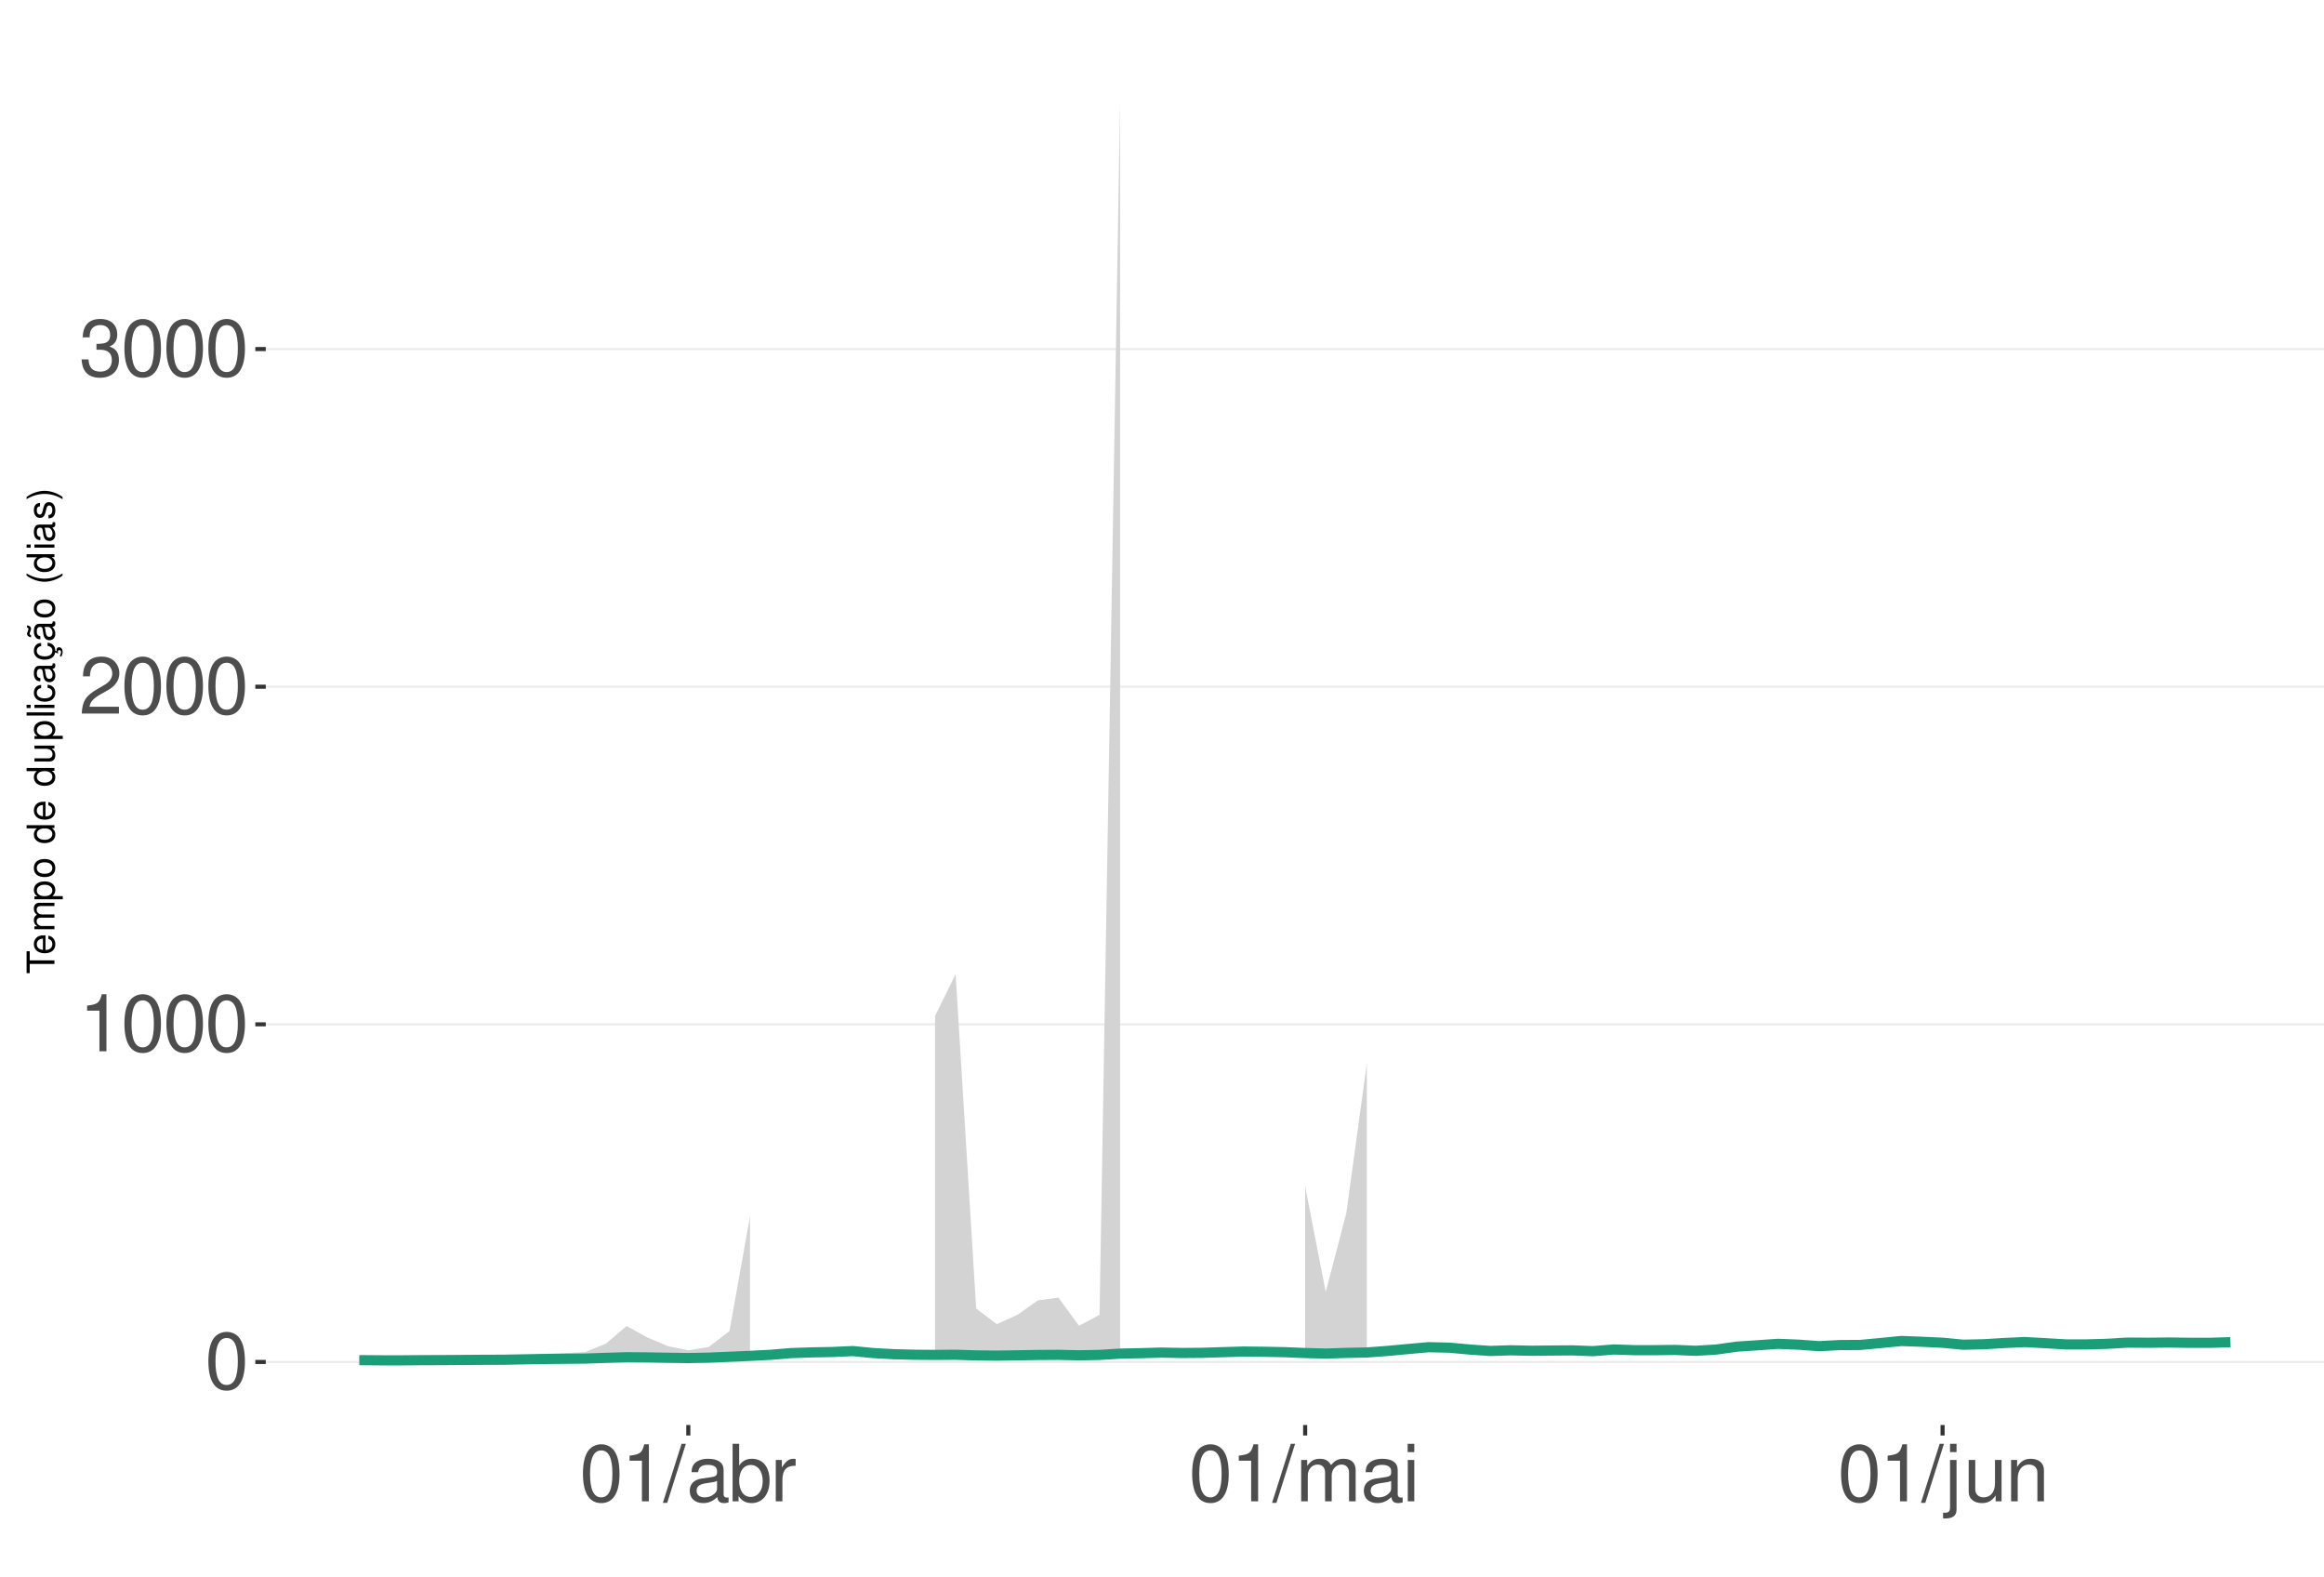
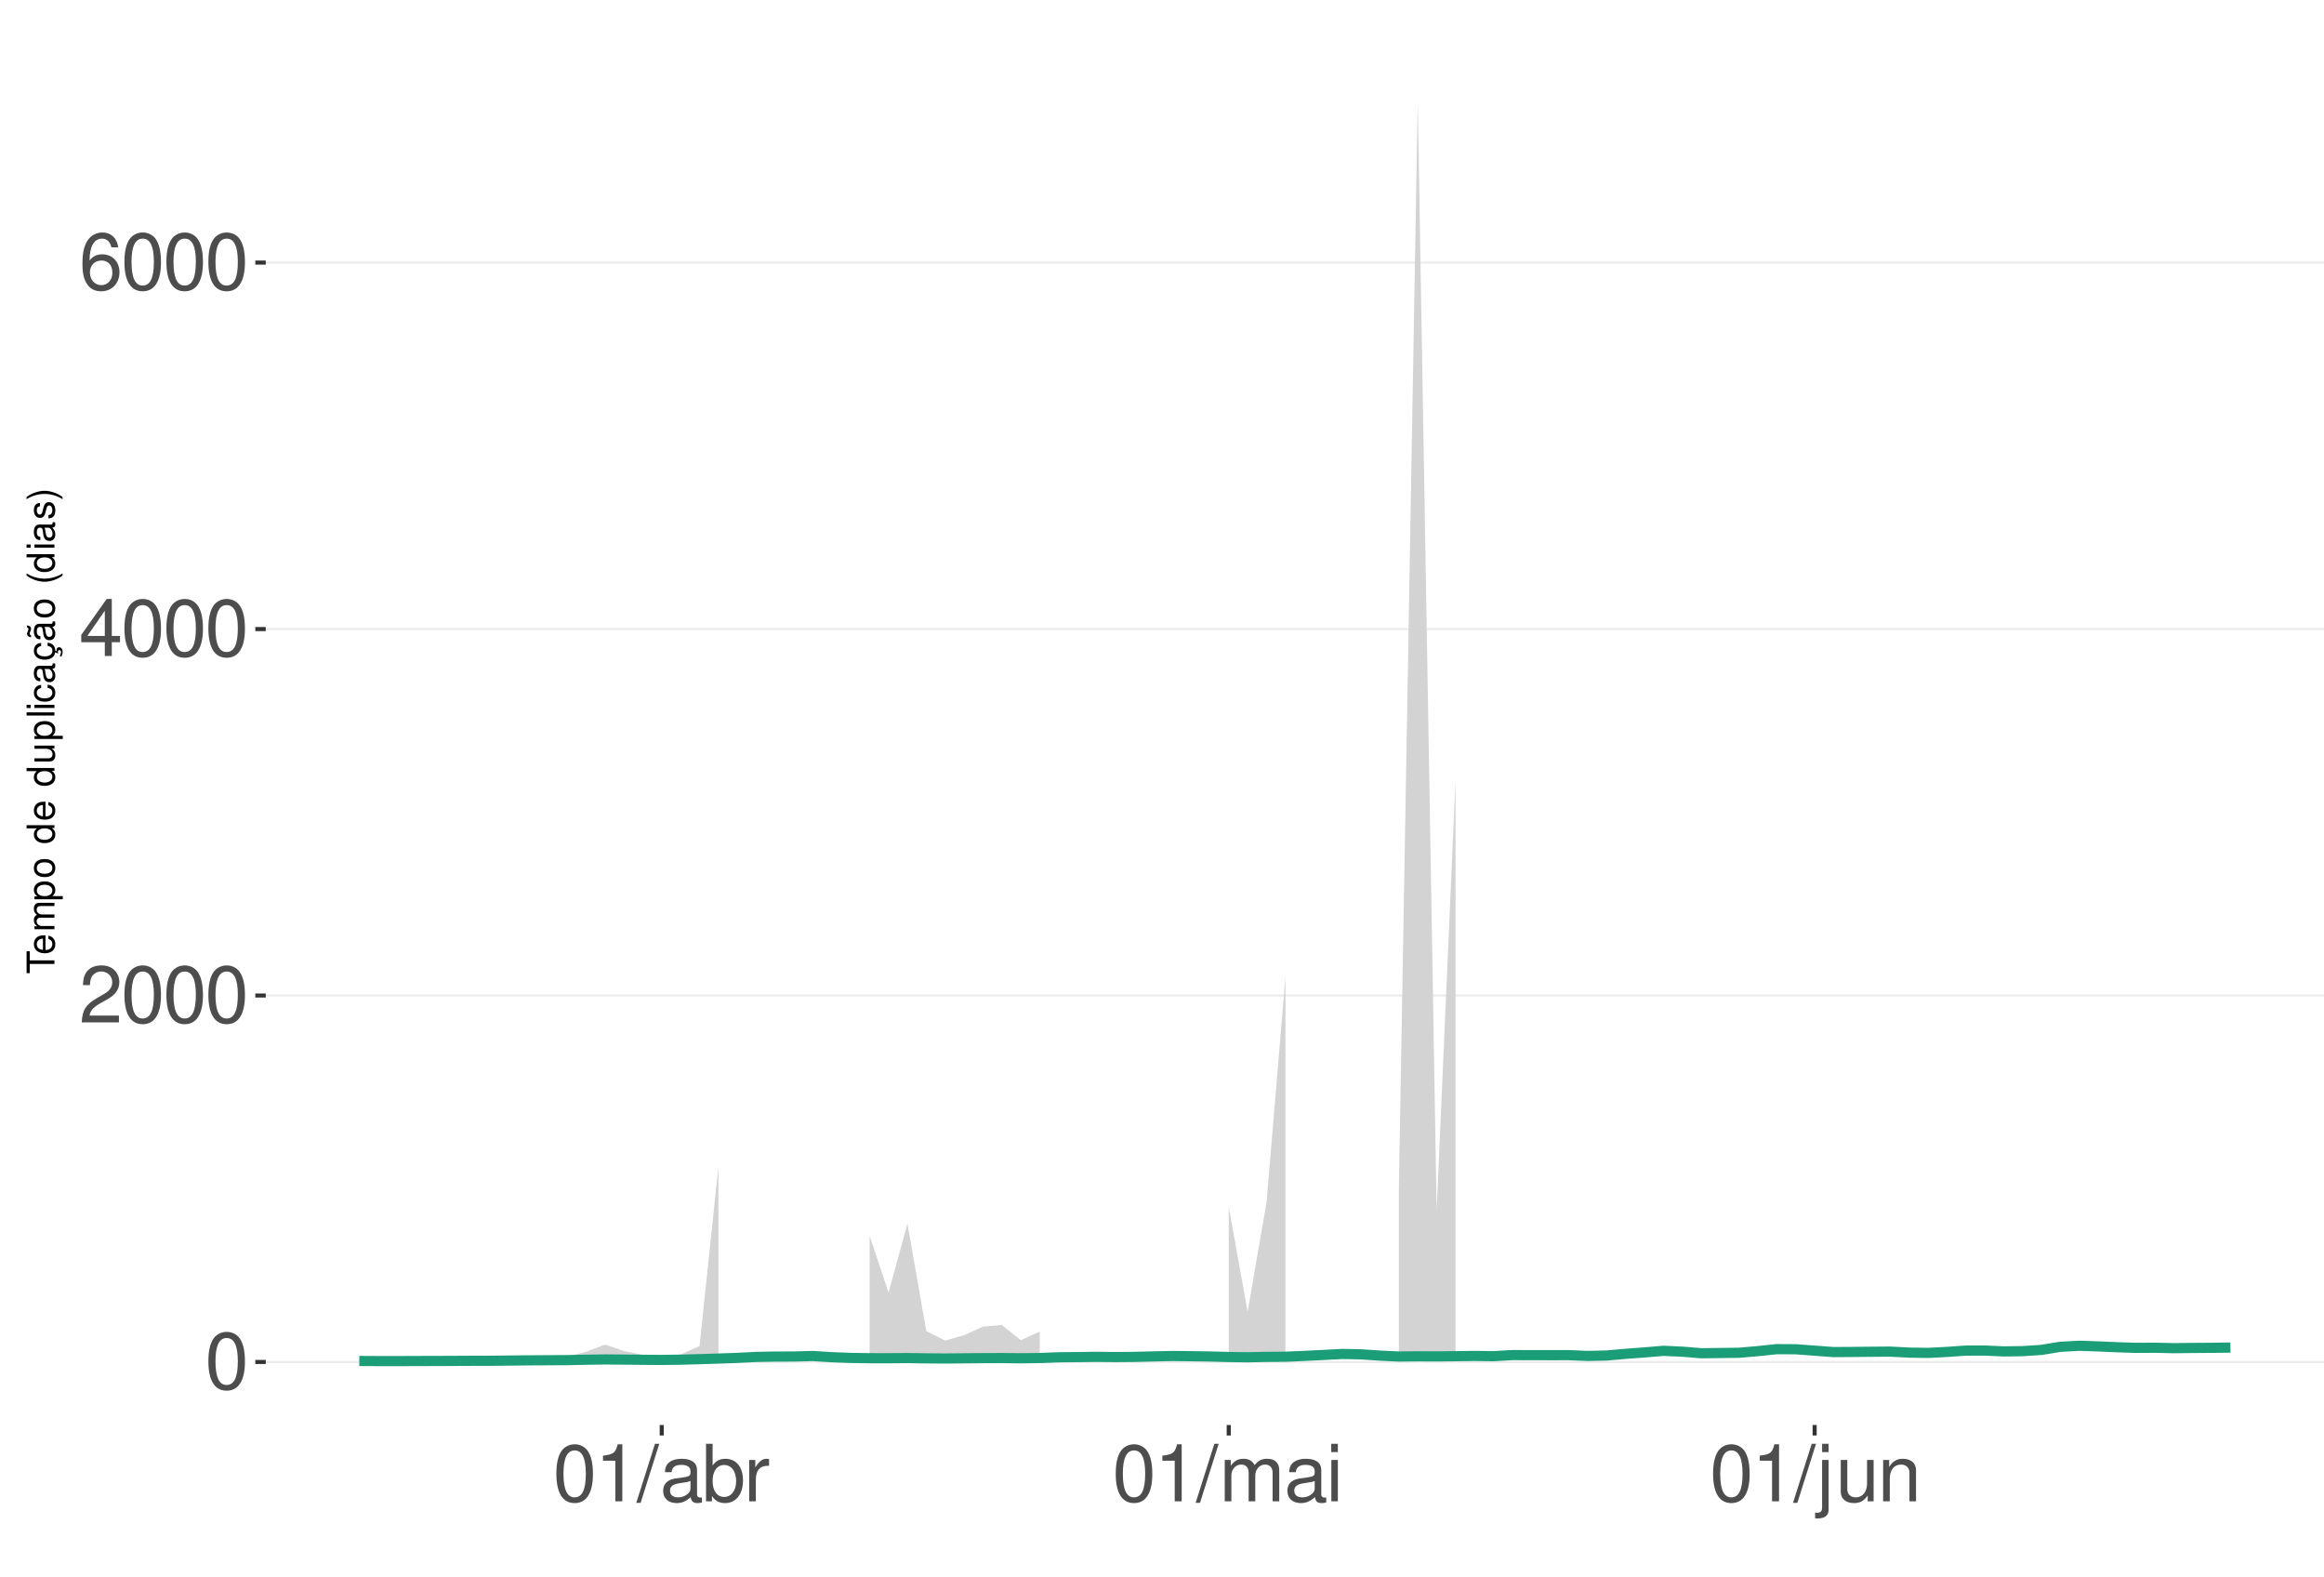
<svg xmlns="http://www.w3.org/2000/svg" xmlns:xlink="http://www.w3.org/1999/xlink" width="609pt" height="413pt" viewBox="0 0 609 413" version="1.1">
  <defs>
    <g>
      <symbol overflow="visible" id="glyph0-0">
        <path style="stroke:none;" d="" />
      </symbol>
      <symbol overflow="visible" id="glyph0-1">
        <path style="stroke:none;" d="M 5.688 -14.938 C 4.312 -14.938 3.078 -14.312 2.312 -13.297 C 1.359 -11.984 0.891 -10 0.891 -7.234 C 0.891 -2.188 2.547 0.469 5.688 0.469 C 8.781 0.469 10.469 -2.188 10.469 -7.109 C 10.469 -10 10.016 -11.938 9.047 -13.297 C 8.281 -14.328 7.062 -14.938 5.688 -14.938 Z M 5.688 -13.328 C 7.641 -13.328 8.609 -11.312 8.609 -7.266 C 8.609 -3.016 7.656 -1.031 5.641 -1.031 C 3.719 -1.031 2.75 -3.094 2.75 -7.203 C 2.75 -11.312 3.719 -13.328 5.688 -13.328 Z M 5.688 -13.328 " />
      </symbol>
      <symbol overflow="visible" id="glyph0-2">
+         <path style="stroke:none;" d="M 10.453 -1.797 L 2.75 -1.797 C 2.938 -3.031 3.594 -3.828 5.391 -4.922 L 7.453 -6.078 C 9.5 -7.203 10.562 -8.734 10.562 -10.578 C 10.562 -11.812 10.062 -12.969 9.188 -13.781 C 8.328 -14.562 7.25 -14.938 5.859 -14.938 C 4 -14.938 2.625 -14.281 1.812 -13 C 1.297 -12.203 1.078 -11.281 1.031 -9.766 L 2.844 -9.766 C 2.906 -10.781 3.031 -11.375 3.281 -11.875 C 3.766 -12.781 4.703 -13.344 5.797 -13.344 C 7.453 -13.344 8.703 -12.141 8.703 -10.531 C 8.703 -9.344 8.016 -8.297 6.719 -7.562 L 4.812 -6.438 C 1.75 -4.688 0.875 -3.281 0.703 -0.016 L 10.453 -0.016 Z M 10.453 -1.797 " />
+       </symbol>
+       <symbol overflow="visible" id="glyph0-3">
+         <path style="stroke:none;" d="M 6.75 -3.609 L 6.75 0 L 8.578 0 L 8.578 -3.609 L 10.734 -3.609 L 10.734 -5.25 L 8.578 -5.25 L 8.578 -14.938 L 7.234 -14.938 L 0.578 -5.531 L 0.578 -3.609 Z M 6.75 -5.25 L 2.172 -5.25 L 6.75 -11.844 Z M 6.75 -5.25 " />
+       </symbol>
+       <symbol overflow="visible" id="glyph0-4">
+         <path style="stroke:none;" d="M 10.281 -11.047 C 9.938 -13.484 8.359 -14.938 6.141 -14.938 C 4.531 -14.938 3.078 -14.156 2.203 -12.812 C 1.281 -11.344 0.891 -9.516 0.891 -6.812 C 0.891 -4.297 1.234 -2.703 2.125 -1.391 C 2.906 -0.172 4.188 0.469 5.797 0.469 C 8.594 0.469 10.594 -1.609 10.594 -4.531 C 10.594 -7.266 8.734 -9.219 6.109 -9.219 C 4.672 -9.219 3.531 -8.672 2.75 -7.578 C 2.766 -11.281 3.922 -13.328 6.016 -13.328 C 7.297 -13.328 8.188 -12.5 8.469 -11.047 Z M 5.891 -7.594 C 7.641 -7.594 8.734 -6.359 8.734 -4.375 C 8.734 -2.5 7.5 -1.141 5.828 -1.141 C 4.125 -1.141 2.844 -2.562 2.844 -4.469 C 2.844 -6.328 4.094 -7.594 5.891 -7.594 Z M 5.891 -7.594 " />
+       </symbol>
+       <symbol overflow="visible" id="glyph0-5">
        <path style="stroke:none;" d="M 5.344 -10.641 L 5.344 0 L 7.172 0 L 7.172 -14.938 L 5.969 -14.938 C 5.328 -12.641 4.922 -12.328 2.109 -11.953 L 2.109 -10.641 Z M 5.344 -10.641 " />
      </symbol>
-       <symbol overflow="visible" id="glyph0-3">
-         <path style="stroke:none;" d="M 10.453 -1.797 L 2.75 -1.797 C 2.938 -3.031 3.594 -3.828 5.391 -4.922 L 7.453 -6.078 C 9.5 -7.203 10.562 -8.734 10.562 -10.578 C 10.562 -11.812 10.062 -12.969 9.188 -13.781 C 8.328 -14.562 7.25 -14.938 5.859 -14.938 C 4 -14.938 2.625 -14.281 1.812 -13 C 1.297 -12.203 1.078 -11.281 1.031 -9.766 L 2.844 -9.766 C 2.906 -10.781 3.031 -11.375 3.281 -11.875 C 3.766 -12.781 4.703 -13.344 5.797 -13.344 C 7.453 -13.344 8.703 -12.141 8.703 -10.531 C 8.703 -9.344 8.016 -8.297 6.719 -7.562 L 4.812 -6.438 C 1.75 -4.688 0.875 -3.281 0.703 -0.016 L 10.453 -0.016 Z M 10.453 -1.797 " />
-       </symbol>
-       <symbol overflow="visible" id="glyph0-4">
-         <path style="stroke:none;" d="M 4.562 -6.875 L 5.562 -6.875 C 7.547 -6.875 8.594 -5.953 8.594 -4.156 C 8.594 -2.266 7.453 -1.141 5.578 -1.141 C 3.578 -1.141 2.609 -2.141 2.484 -4.344 L 0.656 -4.344 C 0.75 -3.141 0.953 -2.359 1.297 -1.688 C 2.062 -0.25 3.484 0.469 5.5 0.469 C 8.516 0.469 10.453 -1.344 10.453 -4.172 C 10.453 -6.078 9.734 -7.109 7.969 -7.719 C 9.344 -8.281 10.016 -9.312 10.016 -10.828 C 10.016 -13.391 8.344 -14.938 5.562 -14.938 C 2.609 -14.938 1.031 -13.281 0.969 -10.125 L 2.781 -10.125 C 2.812 -11.031 2.891 -11.547 3.125 -12 C 3.531 -12.844 4.438 -13.344 5.578 -13.344 C 7.188 -13.344 8.156 -12.375 8.156 -10.766 C 8.156 -9.703 7.781 -9.062 6.984 -8.719 C 6.484 -8.516 5.828 -8.422 4.562 -8.406 Z M 4.562 -6.875 " />
-       </symbol>
-       <symbol overflow="visible" id="glyph0-5">
+       <symbol overflow="visible" id="glyph0-6">
        <path style="stroke:none;" d="M 4.734 -15.062 L -0.172 0.406 L 0.969 0.406 L 5.859 -15.062 Z M 4.734 -15.062 " />
      </symbol>
-       <symbol overflow="visible" id="glyph0-6">
+       <symbol overflow="visible" id="glyph0-7">
        <path style="stroke:none;" d="M 11.047 -1.016 C 10.859 -0.969 10.781 -0.969 10.672 -0.969 C 10.078 -0.969 9.75 -1.281 9.75 -1.812 L 9.75 -8.188 C 9.75 -10.094 8.344 -11.141 5.688 -11.141 C 4.094 -11.141 2.828 -10.672 2.094 -9.875 C 1.594 -9.312 1.391 -8.703 1.344 -7.625 L 3.078 -7.625 C 3.219 -8.938 4 -9.547 5.625 -9.547 C 7.188 -9.547 8.031 -8.969 8.031 -7.938 L 8.031 -7.484 C 8.016 -6.734 7.641 -6.469 6.234 -6.281 C 3.797 -5.969 3.422 -5.891 2.766 -5.625 C 1.516 -5.078 0.875 -4.125 0.875 -2.734 C 0.875 -0.766 2.234 0.469 4.422 0.469 C 5.781 0.469 6.875 0 8.094 -1.109 C 8.219 0 8.766 0.469 9.875 0.469 C 10.25 0.469 10.469 0.438 11.047 0.297 Z M 8.031 -3.406 C 8.031 -2.828 7.875 -2.484 7.359 -2 C 6.656 -1.359 5.797 -1.031 4.797 -1.031 C 3.453 -1.031 2.672 -1.672 2.672 -2.766 C 2.672 -3.906 3.406 -4.484 5.266 -4.75 C 7.109 -5 7.453 -5.078 8.031 -5.344 Z M 8.031 -3.406 " />
      </symbol>
-       <symbol overflow="visible" id="glyph0-7">
+       <symbol overflow="visible" id="glyph0-8">
        <path style="stroke:none;" d="M 1.109 -15.062 L 1.109 0 L 2.672 0 L 2.672 -1.391 C 3.484 -0.125 4.578 0.469 6.094 0.469 C 8.938 0.469 10.797 -1.859 10.797 -5.453 C 10.797 -8.969 9.047 -11.141 6.172 -11.141 C 4.688 -11.141 3.641 -10.578 2.828 -9.359 L 2.828 -15.062 Z M 5.844 -9.516 C 7.766 -9.516 9 -7.844 9 -5.266 C 9 -2.812 7.719 -1.141 5.844 -1.141 C 4 -1.141 2.828 -2.781 2.828 -5.328 C 2.828 -7.875 4 -9.516 5.844 -9.516 Z M 5.844 -9.516 " />
      </symbol>
-       <symbol overflow="visible" id="glyph0-8">
+       <symbol overflow="visible" id="glyph0-9">
        <path style="stroke:none;" d="M 1.422 -10.828 L 1.422 0 L 3.156 0 L 3.156 -5.625 C 3.188 -8.219 4.25 -9.375 6.625 -9.312 L 6.625 -11.078 C 6.344 -11.109 6.172 -11.141 5.969 -11.141 C 4.859 -11.141 4 -10.469 3.016 -8.859 L 3.016 -10.828 Z M 1.422 -10.828 " />
      </symbol>
-       <symbol overflow="visible" id="glyph0-9">
+       <symbol overflow="visible" id="glyph0-10">
        <path style="stroke:none;" d="M 1.453 -10.828 L 1.453 0 L 3.188 0 L 3.188 -6.797 C 3.188 -8.359 4.312 -9.625 5.719 -9.625 C 7 -9.625 7.719 -8.844 7.719 -7.453 L 7.719 0 L 9.453 0 L 9.453 -6.797 C 9.453 -8.359 10.594 -9.625 12 -9.625 C 13.266 -9.625 14 -8.812 14 -7.453 L 14 0 L 15.734 0 L 15.734 -8.125 C 15.734 -10.062 14.625 -11.141 12.594 -11.141 C 11.156 -11.141 10.281 -10.703 9.281 -9.484 C 8.641 -10.641 7.766 -11.141 6.359 -11.141 C 4.922 -11.141 3.953 -10.594 3.031 -9.297 L 3.031 -10.828 Z M 1.453 -10.828 " />
      </symbol>
-       <symbol overflow="visible" id="glyph0-10">
+       <symbol overflow="visible" id="glyph0-11">
        <path style="stroke:none;" d="M 3.094 -10.828 L 1.391 -10.828 L 1.391 0 L 3.094 0 Z M 3.094 -15.062 L 1.359 -15.062 L 1.359 -12.891 L 3.094 -12.891 Z M 3.094 -15.062 " />
      </symbol>
-       <symbol overflow="visible" id="glyph0-11">
+       <symbol overflow="visible" id="glyph0-12">
        <path style="stroke:none;" d="M 1.453 -10.828 L 1.453 1.562 C 1.453 2.641 1.109 3 0.047 3 C -0.078 3 -0.141 3 -0.375 2.969 L -0.375 4.438 C -0.172 4.484 -0.062 4.5 0.203 4.5 C 2.141 4.5 3.156 3.734 3.156 2.25 L 3.156 -10.828 Z M 3.156 -15.062 L 1.453 -15.062 L 1.453 -12.891 L 3.156 -12.891 Z M 3.156 -15.062 " />
      </symbol>
-       <symbol overflow="visible" id="glyph0-12">
+       <symbol overflow="visible" id="glyph0-13">
        <path style="stroke:none;" d="M 9.953 0 L 9.953 -10.828 L 8.234 -10.828 L 8.234 -4.688 C 8.234 -2.484 7.078 -1.031 5.281 -1.031 C 3.922 -1.031 3.062 -1.859 3.062 -3.156 L 3.062 -10.828 L 1.344 -10.828 L 1.344 -2.484 C 1.344 -0.688 2.688 0.469 4.797 0.469 C 6.375 0.469 7.391 -0.078 8.406 -1.516 L 8.406 0 Z M 9.953 0 " />
      </symbol>
-       <symbol overflow="visible" id="glyph0-13">
+       <symbol overflow="visible" id="glyph0-14">
        <path style="stroke:none;" d="M 1.453 -10.828 L 1.453 0 L 3.188 0 L 3.188 -5.969 C 3.188 -8.188 4.344 -9.625 6.109 -9.625 C 7.484 -9.625 8.344 -8.797 8.344 -7.5 L 8.344 0 L 10.062 0 L 10.062 -8.188 C 10.062 -9.984 8.719 -11.141 6.625 -11.141 C 5.016 -11.141 3.984 -10.516 3.031 -9 L 3.031 -10.828 Z M 1.453 -10.828 " />
      </symbol>
      <symbol overflow="visible" id="glyph1-0">
        <path style="stroke:none;" d="" />
      </symbol>
      <symbol overflow="visible" id="glyph1-1">
        <path style="stroke:none;" d="M -6.469 -3.547 L -6.469 -5.938 L -7.297 -5.938 L -7.297 -0.203 L -6.469 -0.203 L -6.469 -2.609 L 0 -2.609 L 0 -3.547 Z M -6.469 -3.547 " />
      </symbol>
      <symbol overflow="visible" id="glyph1-2">
        <path style="stroke:none;" d="M -2.344 -5.125 C -3.141 -5.125 -3.625 -5.062 -4.016 -4.922 C -4.875 -4.578 -5.391 -3.781 -5.391 -2.797 C -5.391 -1.344 -4.281 -0.406 -2.547 -0.406 C -0.812 -0.406 0.234 -1.297 0.234 -2.781 C 0.234 -3.984 -0.453 -4.812 -1.594 -5.016 L -1.594 -4.188 C -0.906 -3.953 -0.547 -3.484 -0.547 -2.812 C -0.547 -2.281 -0.781 -1.828 -1.219 -1.547 C -1.516 -1.344 -1.812 -1.281 -2.344 -1.266 Z M -3.016 -1.297 C -3.984 -1.359 -4.625 -1.953 -4.625 -2.797 C -4.625 -3.641 -3.953 -4.234 -3.016 -4.234 Z M -3.016 -1.297 " />
      </symbol>
      <symbol overflow="visible" id="glyph1-3">
        <path style="stroke:none;" d="M -5.234 -0.703 L 0 -0.703 L 0 -1.547 L -3.297 -1.547 C -4.047 -1.547 -4.656 -2.094 -4.656 -2.766 C -4.656 -3.391 -4.281 -3.734 -3.609 -3.734 L 0 -3.734 L 0 -4.578 L -3.297 -4.578 C -4.047 -4.578 -4.656 -5.125 -4.656 -5.812 C -4.656 -6.422 -4.266 -6.781 -3.609 -6.781 L 0 -6.781 L 0 -7.625 L -3.938 -7.625 C -4.875 -7.625 -5.391 -7.078 -5.391 -6.094 C -5.391 -5.406 -5.188 -4.984 -4.594 -4.484 C -5.156 -4.188 -5.391 -3.766 -5.391 -3.078 C -5.391 -2.375 -5.125 -1.906 -4.5 -1.469 L -5.234 -1.469 Z M -5.234 -0.703 " />
      </symbol>
      <symbol overflow="visible" id="glyph1-4">
        <path style="stroke:none;" d="M 2.188 -0.547 L 2.188 -1.375 L -0.547 -1.375 C -0.016 -1.812 0.234 -2.312 0.234 -2.984 C 0.234 -4.344 -0.859 -5.234 -2.531 -5.234 C -4.297 -5.234 -5.391 -4.375 -5.391 -2.984 C -5.391 -2.266 -5.062 -1.703 -4.453 -1.312 L -5.234 -1.312 L -5.234 -0.547 Z M -4.609 -2.844 C -4.609 -3.766 -3.797 -4.359 -2.547 -4.359 C -1.359 -4.359 -0.547 -3.75 -0.547 -2.844 C -0.547 -1.953 -1.344 -1.375 -2.578 -1.375 C -3.812 -1.375 -4.609 -1.953 -4.609 -2.844 Z M -4.609 -2.844 " />
      </symbol>
      <symbol overflow="visible" id="glyph1-5">
        <path style="stroke:none;" d="M -5.391 -2.719 C -5.391 -1.234 -4.344 -0.359 -2.578 -0.359 C -0.812 -0.359 0.234 -1.234 0.234 -2.734 C 0.234 -4.203 -0.812 -5.094 -2.547 -5.094 C -4.359 -5.094 -5.391 -4.234 -5.391 -2.719 Z M -4.625 -2.734 C -4.625 -3.672 -3.844 -4.234 -2.547 -4.234 C -1.312 -4.234 -0.547 -3.656 -0.547 -2.734 C -0.547 -1.797 -1.312 -1.234 -2.578 -1.234 C -3.844 -1.234 -4.625 -1.797 -4.625 -2.734 Z M -4.625 -2.734 " />
      </symbol>
      <symbol overflow="visible" id="glyph1-6">
        <path style="stroke:none;" d="" />
      </symbol>
      <symbol overflow="visible" id="glyph1-7">
        <path style="stroke:none;" d="M -7.297 -4.953 L -7.297 -4.125 L -4.578 -4.125 C -5.109 -3.766 -5.391 -3.203 -5.391 -2.516 C -5.391 -1.156 -4.297 -0.266 -2.625 -0.266 C -0.859 -0.266 0.234 -1.125 0.234 -2.547 C 0.234 -3.266 -0.047 -3.766 -0.688 -4.203 L 0 -4.203 L 0 -4.953 Z M -4.609 -2.656 C -4.609 -3.547 -3.812 -4.125 -2.562 -4.125 C -1.344 -4.125 -0.547 -3.547 -0.547 -2.656 C -0.547 -1.734 -1.359 -1.125 -2.578 -1.125 C -3.797 -1.125 -4.609 -1.734 -4.609 -2.656 Z M -4.609 -2.656 " />
      </symbol>
      <symbol overflow="visible" id="glyph1-8">
        <path style="stroke:none;" d="M 0 -4.812 L -5.234 -4.812 L -5.234 -3.984 L -2.266 -3.984 C -1.203 -3.984 -0.5 -3.438 -0.5 -2.562 C -0.5 -1.906 -0.906 -1.484 -1.531 -1.484 L -5.234 -1.484 L -5.234 -0.656 L -1.203 -0.656 C -0.328 -0.656 0.234 -1.297 0.234 -2.312 C 0.234 -3.094 -0.047 -3.578 -0.734 -4.062 L 0 -4.062 Z M 0 -4.812 " />
      </symbol>
      <symbol overflow="visible" id="glyph1-9">
        <path style="stroke:none;" d="M -7.297 -1.516 L -7.297 -0.688 L 0 -0.688 L 0 -1.516 Z M -7.297 -1.516 " />
      </symbol>
      <symbol overflow="visible" id="glyph1-10">
        <path style="stroke:none;" d="M -5.234 -1.5 L -5.234 -0.672 L 0 -0.672 L 0 -1.5 Z M -7.297 -1.5 L -7.297 -0.656 L -6.234 -0.656 L -6.234 -1.5 Z M -7.297 -1.5 " />
      </symbol>
      <symbol overflow="visible" id="glyph1-11">
        <path style="stroke:none;" d="M -3.484 -4.703 C -3.984 -4.672 -4.312 -4.562 -4.609 -4.359 C -5.094 -4 -5.391 -3.375 -5.391 -2.641 C -5.391 -1.219 -4.266 -0.312 -2.531 -0.312 C -0.844 -0.312 0.234 -1.203 0.234 -2.625 C 0.234 -3.875 -0.516 -4.672 -1.797 -4.766 L -1.797 -3.938 C -0.953 -3.797 -0.547 -3.359 -0.547 -2.656 C -0.547 -1.734 -1.297 -1.188 -2.531 -1.188 C -3.844 -1.188 -4.625 -1.719 -4.625 -2.625 C -4.625 -3.328 -4.203 -3.766 -3.484 -3.875 Z M -3.484 -4.703 " />
      </symbol>
      <symbol overflow="visible" id="glyph1-12">
        <path style="stroke:none;" d="M -0.484 -5.344 C -0.469 -5.266 -0.469 -5.219 -0.469 -5.172 C -0.469 -4.875 -0.625 -4.719 -0.875 -4.719 L -3.953 -4.719 C -4.891 -4.719 -5.391 -4.047 -5.391 -2.75 C -5.391 -1.984 -5.172 -1.375 -4.781 -1.016 C -4.516 -0.766 -4.203 -0.672 -3.688 -0.656 L -3.688 -1.484 C -4.328 -1.562 -4.625 -1.938 -4.625 -2.719 C -4.625 -3.484 -4.344 -3.891 -3.844 -3.891 L -3.625 -3.891 C -3.266 -3.875 -3.125 -3.703 -3.047 -3.016 C -2.891 -1.844 -2.844 -1.656 -2.719 -1.344 C -2.453 -0.734 -2 -0.422 -1.312 -0.422 C -0.375 -0.422 0.234 -1.078 0.234 -2.141 C 0.234 -2.797 0 -3.328 -0.547 -3.922 C 0 -3.984 0.234 -4.234 0.234 -4.781 C 0.234 -4.953 0.203 -5.062 0.141 -5.344 Z M -1.656 -3.891 C -1.375 -3.891 -1.203 -3.812 -0.969 -3.562 C -0.656 -3.219 -0.5 -2.812 -0.5 -2.312 C -0.5 -1.672 -0.812 -1.297 -1.344 -1.297 C -1.891 -1.297 -2.172 -1.656 -2.297 -2.547 C -2.422 -3.438 -2.453 -3.609 -2.594 -3.891 Z M -1.656 -3.891 " />
      </symbol>
      <symbol overflow="visible" id="glyph1-13">
        <path style="stroke:none;" d="M 0.234 -2.641 C 0.234 -3.875 -0.547 -4.703 -1.797 -4.766 L -1.797 -3.938 C -0.953 -3.797 -0.531 -3.359 -0.531 -2.656 C -0.531 -1.734 -1.281 -1.188 -2.516 -1.188 C -3.844 -1.188 -4.625 -1.719 -4.625 -2.625 C -4.625 -3.328 -4.203 -3.766 -3.484 -3.875 L -3.484 -4.703 C -3.984 -4.672 -4.312 -4.562 -4.609 -4.359 C -5.094 -4 -5.391 -3.375 -5.391 -2.641 C -5.391 -1.219 -4.266 -0.312 -2.531 -0.312 C -1.469 -0.312 -0.625 -0.672 -0.156 -1.312 C 0.047 -1.594 0.125 -1.812 0.203 -2.25 L 0.922 -1.938 L 0.984 -2.062 C 0.938 -2.188 0.906 -2.25 0.906 -2.375 C 0.906 -2.656 1.047 -2.828 1.281 -2.828 C 1.547 -2.828 1.734 -2.594 1.734 -2.297 C 1.734 -2.031 1.672 -1.844 1.438 -1.406 L 1.406 -1.312 L 1.812 -1.094 C 2.078 -1.75 2.141 -1.953 2.141 -2.344 C 2.141 -3.109 1.781 -3.578 1.203 -3.578 C 0.781 -3.578 0.547 -3.297 0.547 -2.797 C 0.547 -2.703 0.547 -2.641 0.562 -2.516 Z M 0.234 -2.641 " />
      </symbol>
      <symbol overflow="visible" id="glyph1-14">
        <path style="stroke:none;" d="M -0.484 -5.344 C -0.469 -5.266 -0.469 -5.219 -0.469 -5.172 C -0.469 -4.875 -0.625 -4.719 -0.875 -4.719 L -3.953 -4.719 C -4.891 -4.719 -5.391 -4.047 -5.391 -2.75 C -5.391 -1.984 -5.172 -1.375 -4.781 -1.016 C -4.516 -0.766 -4.203 -0.672 -3.688 -0.656 L -3.688 -1.484 C -4.328 -1.562 -4.625 -1.938 -4.625 -2.719 C -4.625 -3.484 -4.344 -3.891 -3.844 -3.891 L -3.625 -3.891 C -3.266 -3.875 -3.125 -3.703 -3.047 -3.016 C -2.891 -1.844 -2.844 -1.656 -2.719 -1.344 C -2.453 -0.734 -2 -0.422 -1.312 -0.422 C -0.375 -0.422 0.234 -1.078 0.234 -2.141 C 0.234 -2.797 0 -3.328 -0.547 -3.922 C 0 -3.984 0.234 -4.234 0.234 -4.781 C 0.234 -4.953 0.203 -5.062 0.141 -5.344 Z M -1.656 -3.891 C -1.375 -3.891 -1.203 -3.812 -0.969 -3.562 C -0.656 -3.219 -0.5 -2.812 -0.5 -2.312 C -0.5 -1.672 -0.812 -1.297 -1.344 -1.297 C -1.891 -1.297 -2.172 -1.656 -2.297 -2.547 C -2.422 -3.438 -2.453 -3.609 -2.594 -3.891 Z M -7.172 -3.75 C -6.922 -3.672 -6.812 -3.547 -6.812 -3.375 C -6.812 -3.25 -6.875 -2.984 -6.984 -2.734 C -7.156 -2.312 -7.172 -2.25 -7.172 -2.047 C -7.172 -1.594 -6.797 -1.297 -6.141 -1.188 L -6.141 -1.766 C -6.375 -1.812 -6.5 -1.938 -6.5 -2.094 C -6.5 -2.203 -6.469 -2.344 -6.375 -2.578 C -6.156 -3.156 -6.125 -3.234 -6.125 -3.438 C -6.125 -3.922 -6.484 -4.219 -7.172 -4.312 Z M -7.172 -3.75 " />
      </symbol>
      <symbol overflow="visible" id="glyph1-15">
        <path style="stroke:none;" d="M -7.297 -2.359 C -5.984 -1.359 -4.156 -0.734 -2.594 -0.734 C -1.016 -0.734 0.812 -1.359 2.125 -2.359 L 2.125 -2.906 C 0.688 -2.031 -0.984 -1.547 -2.594 -1.547 C -4.188 -1.547 -5.875 -2.031 -7.297 -2.906 Z M -7.297 -2.359 " />
      </symbol>
      <symbol overflow="visible" id="glyph1-16">
        <path style="stroke:none;" d="M -3.781 -4.375 C -4.812 -4.375 -5.391 -3.688 -5.391 -2.484 C -5.391 -1.266 -4.766 -0.469 -3.797 -0.469 C -2.969 -0.469 -2.578 -0.891 -2.281 -2.125 L -2.094 -2.906 C -1.953 -3.484 -1.734 -3.719 -1.375 -3.719 C -0.875 -3.719 -0.547 -3.234 -0.547 -2.5 C -0.547 -2.047 -0.672 -1.672 -0.891 -1.453 C -1.047 -1.328 -1.188 -1.266 -1.562 -1.219 L -1.562 -0.344 C -0.344 -0.375 0.234 -1.062 0.234 -2.438 C 0.234 -3.75 -0.422 -4.594 -1.438 -4.594 C -2.203 -4.594 -2.641 -4.156 -2.891 -3.109 L -3.078 -2.312 C -3.234 -1.625 -3.453 -1.344 -3.828 -1.344 C -4.312 -1.344 -4.625 -1.766 -4.625 -2.453 C -4.625 -3.125 -4.328 -3.484 -3.781 -3.5 Z M -3.781 -4.375 " />
      </symbol>
      <symbol overflow="visible" id="glyph1-17">
        <path style="stroke:none;" d="M 2.125 -0.938 C 0.812 -1.938 -1.016 -2.562 -2.578 -2.562 C -4.156 -2.562 -5.984 -1.938 -7.297 -0.938 L -7.297 -0.375 C -5.859 -1.266 -4.188 -1.75 -2.578 -1.75 C -0.984 -1.75 0.703 -1.266 2.125 -0.375 Z M 2.125 -0.938 " />
      </symbol>
    </g>
    <clipPath id="clip1">
      <path d="M 69.645 9.961 L 609 9.961 L 609 373.328 L 69.645 373.328 Z M 69.645 9.961 " />
    </clipPath>
    <clipPath id="clip2">
      <path d="M 69.645 356 L 609 356 L 609 358 L 69.645 358 Z M 69.645 356 " />
    </clipPath>
    <clipPath id="clip3">
-       <path d="M 69.645 268 L 609 268 L 609 269 L 69.645 269 Z M 69.645 268 " />
+       <path d="M 69.645 260 L 609 260 L 609 262 L 69.645 262 Z M 69.645 260 " />
    </clipPath>
    <clipPath id="clip4">
-       <path d="M 69.645 179 L 609 179 L 609 181 L 69.645 181 Z M 69.645 179 " />
+       <path d="M 69.645 164 L 609 164 L 609 166 L 69.645 166 Z M 69.645 164 " />
    </clipPath>
    <clipPath id="clip5">
-       <path d="M 69.645 91 L 609 91 L 609 92 L 69.645 92 Z M 69.645 91 " />
+       <path d="M 69.645 68 L 609 68 L 609 70 L 69.645 70 Z M 69.645 68 " />
    </clipPath>
  </defs>
  <g id="surface203">
    <rect x="0" y="0" width="609" height="413" style="fill:rgb(100%,100%,100%);fill-opacity:1;stroke:none;" />
    <rect x="0" y="0" width="609" height="413" style="fill:rgb(100%,100%,100%);fill-opacity:1;stroke:none;" />
    <path style="fill:none;stroke-width:1.067;stroke-linecap:round;stroke-linejoin:round;stroke:rgb(100%,100%,100%);stroke-opacity:1;stroke-miterlimit:10;" d="M 0 413 L 609 413 L 609 0 L 0 0 Z M 0 413 " />
    <g clip-path="url(#clip1)" clip-rule="nonzero">
      <path style=" stroke:none;fill-rule:nonzero;fill:rgb(100%,100%,100%);fill-opacity:1;" d="M 69.645 373.328 L 609 373.328 L 609 9.961 L 69.645 9.961 Z M 69.645 373.328 " />
    </g>
    <g clip-path="url(#clip2)" clip-rule="nonzero">
      <path style="fill:none;stroke-width:0.533;stroke-linecap:butt;stroke-linejoin:round;stroke:rgb(92.157%,92.157%,92.157%);stroke-opacity:1;stroke-miterlimit:10;" d="M 69.645 356.812 L 609 356.812 " />
    </g>
    <g clip-path="url(#clip3)" clip-rule="nonzero">
-       <path style="fill:none;stroke-width:0.533;stroke-linecap:butt;stroke-linejoin:round;stroke:rgb(92.157%,92.157%,92.157%);stroke-opacity:1;stroke-miterlimit:10;" d="M 69.645 268.359 L 609 268.359 " />
+       <path style="fill:none;stroke-width:0.533;stroke-linecap:butt;stroke-linejoin:round;stroke:rgb(92.157%,92.157%,92.157%);stroke-opacity:1;stroke-miterlimit:10;" d="M 69.645 260.805 L 609 260.805 " />
    </g>
    <g clip-path="url(#clip4)" clip-rule="nonzero">
-       <path style="fill:none;stroke-width:0.533;stroke-linecap:butt;stroke-linejoin:round;stroke:rgb(92.157%,92.157%,92.157%);stroke-opacity:1;stroke-miterlimit:10;" d="M 69.645 179.902 L 609 179.902 " />
+       <path style="fill:none;stroke-width:0.533;stroke-linecap:butt;stroke-linejoin:round;stroke:rgb(92.157%,92.157%,92.157%);stroke-opacity:1;stroke-miterlimit:10;" d="M 69.645 164.801 L 609 164.801 " />
    </g>
    <g clip-path="url(#clip5)" clip-rule="nonzero">
-       <path style="fill:none;stroke-width:0.533;stroke-linecap:butt;stroke-linejoin:round;stroke:rgb(92.157%,92.157%,92.157%);stroke-opacity:1;stroke-miterlimit:10;" d="M 69.645 91.449 L 609 91.449 " />
-     </g>
-     <path style=" stroke:none;fill-rule:nonzero;fill:rgb(82.745%,82.745%,82.745%);fill-opacity:1;" d="M 94.16 355.418 L 99.551 355.844 L 104.938 355.949 L 110.324 355.824 L 115.715 355.816 L 121.102 355.734 L 126.488 355.633 L 131.879 355.613 L 137.266 355.191 L 142.656 354.695 L 148.043 354.477 L 153.43 354.188 L 158.82 351.977 L 164.207 347.387 L 169.594 350.367 L 174.984 352.664 L 180.371 353.746 L 185.762 352.867 L 191.148 348.738 L 196.535 318.699 L 196.535 355.996 L 191.148 356.07 L 185.762 356.152 L 180.371 356.195 L 174.984 356.176 L 169.594 356.152 L 164.207 356.148 L 158.82 356.207 L 153.43 356.277 L 148.043 356.305 L 142.656 356.328 L 137.266 356.375 L 131.879 356.426 L 126.488 356.441 L 115.715 356.488 L 110.324 356.504 L 104.938 356.531 L 99.551 356.535 L 94.16 356.523 Z M 94.16 355.418 " />
-     <path style=" stroke:none;fill-rule:nonzero;fill:rgb(82.745%,82.745%,82.745%);fill-opacity:1;" d="M 245.031 266.133 L 250.418 255.207 L 255.805 342.797 L 261.195 346.895 L 266.582 344.48 L 271.969 340.676 L 277.359 339.945 L 282.746 347.32 L 288.137 344.473 L 293.523 26.48 L 293.523 355.715 L 288.137 355.816 L 282.746 355.852 L 277.359 355.824 L 271.969 355.844 L 261.195 355.906 L 255.805 355.898 L 250.418 355.859 L 245.031 355.875 Z M 245.031 266.133 " />
-     <path style=" stroke:none;fill-rule:nonzero;fill:rgb(82.745%,82.745%,82.745%);fill-opacity:1;" d="M 342.016 310.859 L 347.406 338.457 L 352.793 317.848 L 358.18 278.566 L 358.18 355.551 L 352.793 355.586 L 347.406 355.641 L 342.016 355.609 Z M 342.016 310.859 " />
-     <path style="fill:none;stroke-width:2.667;stroke-linecap:butt;stroke-linejoin:round;stroke:rgb(10.588%,61.961%,46.667%);stroke-opacity:1;stroke-miterlimit:10;" d="M 94.16 356.332 L 99.551 356.379 L 104.938 356.387 L 110.324 356.34 L 115.715 356.324 L 126.488 356.246 L 131.879 356.227 L 137.266 356.125 L 142.656 356.027 L 148.043 355.977 L 153.43 355.922 L 158.82 355.734 L 164.207 355.574 L 169.594 355.617 L 174.984 355.707 L 180.371 355.785 L 185.762 355.68 L 191.148 355.453 L 196.535 355.215 L 201.926 354.934 L 207.312 354.488 L 212.699 354.301 L 218.09 354.203 L 223.477 353.957 L 228.867 354.48 L 234.254 354.781 L 239.641 354.922 L 245.031 354.961 L 250.418 354.922 L 255.805 355.094 L 261.195 355.152 L 266.582 355.07 L 271.969 354.98 L 277.359 354.945 L 282.746 355.07 L 288.137 354.965 L 293.523 354.625 L 298.91 354.512 L 304.301 354.355 L 309.688 354.457 L 315.074 354.414 L 320.465 354.242 L 325.852 354.082 L 331.242 354.141 L 336.629 354.246 L 342.016 354.469 L 347.406 354.613 L 352.793 354.434 L 358.18 354.328 L 363.57 353.922 L 368.957 353.426 L 374.344 352.941 L 379.734 353.066 L 385.121 353.551 L 390.512 353.926 L 395.898 353.754 L 401.285 353.871 L 406.676 353.816 L 412.062 353.773 L 417.449 353.98 L 422.84 353.543 L 428.227 353.719 L 433.617 353.723 L 439.004 353.66 L 444.391 353.883 L 449.781 353.555 L 455.168 352.797 L 460.555 352.438 L 465.945 352.059 L 471.332 352.281 L 476.719 352.676 L 482.109 352.383 L 487.496 352.352 L 492.887 351.844 L 498.273 351.316 L 503.66 351.52 L 509.051 351.773 L 514.438 352.289 L 519.824 352.172 L 525.215 351.844 L 530.602 351.594 L 535.992 351.891 L 541.379 352.211 L 546.766 352.211 L 552.156 352.059 L 557.543 351.738 L 562.93 351.777 L 568.32 351.715 L 573.707 351.789 L 579.098 351.793 L 584.484 351.633 " />
+       <path style="fill:none;stroke-width:0.533;stroke-linecap:butt;stroke-linejoin:round;stroke:rgb(92.157%,92.157%,92.157%);stroke-opacity:1;stroke-miterlimit:10;" d="M 69.645 68.793 L 609 68.793 " />
+     </g>
+     <path style=" stroke:none;fill-rule:nonzero;fill:rgb(82.745%,82.745%,82.745%);fill-opacity:1;" d="M 94.16 356.055 L 99.113 356.285 L 104.066 356.359 L 109.02 356.301 L 113.973 356.293 L 118.926 356.238 L 123.879 356.164 L 128.832 356.156 L 133.785 355.922 L 138.734 355.648 L 143.688 355.531 L 148.641 355.375 L 153.594 354.152 L 158.547 352.254 L 163.5 353.93 L 168.453 354.949 L 173.406 355.352 L 178.359 354.855 L 183.312 352.629 L 188.262 305.609 L 188.262 356.359 L 183.312 356.41 L 178.359 356.457 L 173.406 356.484 L 168.453 356.477 L 163.5 356.461 L 158.547 356.453 L 153.594 356.48 L 148.641 356.52 L 138.734 356.551 L 133.785 356.574 L 128.832 356.602 L 123.879 356.609 L 118.926 356.625 L 104.066 356.66 L 99.113 356.66 L 94.16 356.656 Z M 94.16 356.055 " />
+     <path style=" stroke:none;fill-rule:nonzero;fill:rgb(82.745%,82.745%,82.745%);fill-opacity:1;" d="M 227.887 323.777 L 232.84 338.602 L 237.793 320.586 L 242.742 348.742 L 247.695 351.191 L 252.648 349.789 L 257.602 347.539 L 262.555 347.129 L 267.508 351.098 L 272.461 348.836 L 272.461 356.262 L 267.508 356.285 L 262.555 356.27 L 257.602 356.281 L 252.648 356.301 L 247.695 356.316 L 242.742 356.309 L 237.793 356.293 L 232.84 356.309 L 227.887 356.312 Z M 227.887 323.777 " />
+     <path style=" stroke:none;fill-rule:nonzero;fill:rgb(82.745%,82.745%,82.745%);fill-opacity:1;" d="M 321.988 316.164 L 326.941 343.656 L 331.895 314.957 L 336.848 256.023 L 336.848 356.121 L 331.895 356.137 L 326.941 356.168 L 321.988 356.152 Z M 321.988 316.164 " />
+     <path style=" stroke:none;fill-rule:nonzero;fill:rgb(82.745%,82.745%,82.745%);fill-opacity:1;" d="M 366.562 311.855 L 371.516 26.48 L 376.469 317.078 L 381.422 204.395 L 381.422 356.055 L 376.469 356.07 L 371.516 356.066 L 366.562 356.086 Z M 366.562 311.855 " />
+     <path style="fill:none;stroke-width:2.667;stroke-linecap:butt;stroke-linejoin:round;stroke:rgb(10.588%,61.961%,46.667%);stroke-opacity:1;stroke-miterlimit:10;" d="M 94.16 356.551 L 99.113 356.578 L 104.066 356.586 L 109.02 356.562 L 113.973 356.551 L 118.926 356.531 L 123.879 356.504 L 128.832 356.492 L 133.785 356.438 L 138.734 356.383 L 148.641 356.328 L 153.594 356.223 L 158.547 356.148 L 163.5 356.188 L 168.453 356.242 L 173.406 356.277 L 178.359 356.211 L 183.312 356.078 L 188.262 355.918 L 193.215 355.746 L 198.168 355.488 L 203.121 355.398 L 208.074 355.383 L 213.027 355.25 L 217.98 355.562 L 222.934 355.75 L 227.887 355.824 L 232.84 355.836 L 237.793 355.789 L 242.742 355.867 L 247.695 355.902 L 257.602 355.809 L 262.555 355.789 L 267.508 355.844 L 272.461 355.781 L 277.414 355.586 L 282.367 355.535 L 287.32 355.469 L 292.27 355.523 L 297.223 355.484 L 302.176 355.355 L 307.129 355.25 L 312.082 355.301 L 317.035 355.375 L 321.988 355.512 L 326.941 355.582 L 331.895 355.48 L 336.848 355.438 L 341.801 355.223 L 346.75 354.977 L 351.703 354.711 L 356.656 354.812 L 361.609 355.148 L 366.562 355.383 L 371.516 355.328 L 376.469 355.355 L 381.422 355.301 L 386.375 355.234 L 391.328 355.301 L 396.277 355.008 L 401.23 355.023 L 406.184 355.031 L 411.137 355.027 L 416.09 355.234 L 421.043 355.117 L 425.996 354.676 L 430.949 354.309 L 435.902 353.891 L 440.855 354.117 L 445.809 354.523 L 450.758 354.461 L 455.711 354.398 L 460.664 353.973 L 465.617 353.453 L 470.57 353.48 L 475.523 353.852 L 480.477 354.219 L 485.43 354.188 L 490.383 354.137 L 495.336 354.098 L 500.285 354.359 L 505.238 354.434 L 510.191 354.18 L 515.145 353.832 L 520.098 353.816 L 525.051 354.047 L 530.004 353.977 L 534.957 353.648 L 539.91 352.84 L 544.863 352.566 L 549.816 352.734 L 554.766 352.953 L 559.719 353.117 L 564.672 353.082 L 569.625 353.199 L 574.578 353.137 L 579.531 353.105 L 584.484 353.039 " />
    <g style="fill:rgb(30.196%,30.196%,30.196%);fill-opacity:1;">
      <use xlink:href="#glyph0-1" x="53.715" y="363.866" />
    </g>
    <g style="fill:rgb(30.196%,30.196%,30.196%);fill-opacity:1;">
-       <use xlink:href="#glyph0-2" x="20.715" y="275.413" />
-       <use xlink:href="#glyph0-1" x="31.715" y="275.413" />
-       <use xlink:href="#glyph0-1" x="42.715" y="275.413" />
-       <use xlink:href="#glyph0-1" x="53.715" y="275.413" />
-     </g>
-     <g style="fill:rgb(30.196%,30.196%,30.196%);fill-opacity:1;">
-       <use xlink:href="#glyph0-3" x="20.715" y="186.956" />
-       <use xlink:href="#glyph0-1" x="31.715" y="186.956" />
-       <use xlink:href="#glyph0-1" x="42.715" y="186.956" />
-       <use xlink:href="#glyph0-1" x="53.715" y="186.956" />
-     </g>
-     <g style="fill:rgb(30.196%,30.196%,30.196%);fill-opacity:1;">
-       <use xlink:href="#glyph0-4" x="20.715" y="98.503" />
-       <use xlink:href="#glyph0-1" x="31.715" y="98.503" />
-       <use xlink:href="#glyph0-1" x="42.715" y="98.503" />
-       <use xlink:href="#glyph0-1" x="53.715" y="98.503" />
+       <use xlink:href="#glyph0-2" x="20.715" y="267.858" />
+       <use xlink:href="#glyph0-1" x="31.715" y="267.858" />
+       <use xlink:href="#glyph0-1" x="42.715" y="267.858" />
+       <use xlink:href="#glyph0-1" x="53.715" y="267.858" />
+     </g>
+     <g style="fill:rgb(30.196%,30.196%,30.196%);fill-opacity:1;">
+       <use xlink:href="#glyph0-3" x="20.715" y="171.854" />
+       <use xlink:href="#glyph0-1" x="31.715" y="171.854" />
+       <use xlink:href="#glyph0-1" x="42.715" y="171.854" />
+       <use xlink:href="#glyph0-1" x="53.715" y="171.854" />
+     </g>
+     <g style="fill:rgb(30.196%,30.196%,30.196%);fill-opacity:1;">
+       <use xlink:href="#glyph0-4" x="20.715" y="75.847" />
+       <use xlink:href="#glyph0-1" x="31.715" y="75.847" />
+       <use xlink:href="#glyph0-1" x="42.715" y="75.847" />
+       <use xlink:href="#glyph0-1" x="53.715" y="75.847" />
    </g>
    <path style="fill:none;stroke-width:1.067;stroke-linecap:butt;stroke-linejoin:round;stroke:rgb(20%,20%,20%);stroke-opacity:1;stroke-miterlimit:10;" d="M 66.906 356.812 L 69.645 356.812 " />
-     <path style="fill:none;stroke-width:1.067;stroke-linecap:butt;stroke-linejoin:round;stroke:rgb(20%,20%,20%);stroke-opacity:1;stroke-miterlimit:10;" d="M 66.906 268.359 L 69.645 268.359 " />
-     <path style="fill:none;stroke-width:1.067;stroke-linecap:butt;stroke-linejoin:round;stroke:rgb(20%,20%,20%);stroke-opacity:1;stroke-miterlimit:10;" d="M 66.906 179.902 L 69.645 179.902 " />
-     <path style="fill:none;stroke-width:1.067;stroke-linecap:butt;stroke-linejoin:round;stroke:rgb(20%,20%,20%);stroke-opacity:1;stroke-miterlimit:10;" d="M 66.906 91.449 L 69.645 91.449 " />
-     <path style="fill:none;stroke-width:1.067;stroke-linecap:butt;stroke-linejoin:round;stroke:rgb(20%,20%,20%);stroke-opacity:1;stroke-miterlimit:10;" d="M 180.371 376.07 L 180.371 373.328 " />
-     <path style="fill:none;stroke-width:1.067;stroke-linecap:butt;stroke-linejoin:round;stroke:rgb(20%,20%,20%);stroke-opacity:1;stroke-miterlimit:10;" d="M 342.016 376.07 L 342.016 373.328 " />
-     <path style="fill:none;stroke-width:1.067;stroke-linecap:butt;stroke-linejoin:round;stroke:rgb(20%,20%,20%);stroke-opacity:1;stroke-miterlimit:10;" d="M 509.051 376.07 L 509.051 373.328 " />
-     <g style="fill:rgb(30.196%,30.196%,30.196%);fill-opacity:1;">
-       <use xlink:href="#glyph0-1" x="151.871" y="393.315" />
-       <use xlink:href="#glyph0-2" x="162.871" y="393.315" />
-       <use xlink:href="#glyph0-5" x="173.871" y="393.315" />
-       <use xlink:href="#glyph0-6" x="179.871" y="393.315" />
-       <use xlink:href="#glyph0-7" x="190.871" y="393.315" />
-       <use xlink:href="#glyph0-8" x="201.871" y="393.315" />
-     </g>
-     <g style="fill:rgb(30.196%,30.196%,30.196%);fill-opacity:1;">
-       <use xlink:href="#glyph0-1" x="311.516" y="393.315" />
-       <use xlink:href="#glyph0-2" x="322.516" y="393.315" />
-       <use xlink:href="#glyph0-5" x="333.516" y="393.315" />
-       <use xlink:href="#glyph0-9" x="339.516" y="393.315" />
-       <use xlink:href="#glyph0-6" x="356.516" y="393.315" />
-       <use xlink:href="#glyph0-10" x="367.516" y="393.315" />
-     </g>
-     <g style="fill:rgb(30.196%,30.196%,30.196%);fill-opacity:1;">
-       <use xlink:href="#glyph0-1" x="481.551" y="393.315" />
-       <use xlink:href="#glyph0-2" x="492.551" y="393.315" />
-       <use xlink:href="#glyph0-5" x="503.551" y="393.315" />
-       <use xlink:href="#glyph0-11" x="509.551" y="393.315" />
-       <use xlink:href="#glyph0-12" x="514.551" y="393.315" />
-       <use xlink:href="#glyph0-13" x="525.551" y="393.315" />
+     <path style="fill:none;stroke-width:1.067;stroke-linecap:butt;stroke-linejoin:round;stroke:rgb(20%,20%,20%);stroke-opacity:1;stroke-miterlimit:10;" d="M 66.906 260.805 L 69.645 260.805 " />
+     <path style="fill:none;stroke-width:1.067;stroke-linecap:butt;stroke-linejoin:round;stroke:rgb(20%,20%,20%);stroke-opacity:1;stroke-miterlimit:10;" d="M 66.906 164.801 L 69.645 164.801 " />
+     <path style="fill:none;stroke-width:1.067;stroke-linecap:butt;stroke-linejoin:round;stroke:rgb(20%,20%,20%);stroke-opacity:1;stroke-miterlimit:10;" d="M 66.906 68.793 L 69.645 68.793 " />
+     <path style="fill:none;stroke-width:1.067;stroke-linecap:butt;stroke-linejoin:round;stroke:rgb(20%,20%,20%);stroke-opacity:1;stroke-miterlimit:10;" d="M 173.406 376.07 L 173.406 373.328 " />
+     <path style="fill:none;stroke-width:1.067;stroke-linecap:butt;stroke-linejoin:round;stroke:rgb(20%,20%,20%);stroke-opacity:1;stroke-miterlimit:10;" d="M 321.988 376.07 L 321.988 373.328 " />
+     <path style="fill:none;stroke-width:1.067;stroke-linecap:butt;stroke-linejoin:round;stroke:rgb(20%,20%,20%);stroke-opacity:1;stroke-miterlimit:10;" d="M 475.523 376.07 L 475.523 373.328 " />
+     <g style="fill:rgb(30.196%,30.196%,30.196%);fill-opacity:1;">
+       <use xlink:href="#glyph0-1" x="144.906" y="393.315" />
+       <use xlink:href="#glyph0-5" x="155.906" y="393.315" />
+       <use xlink:href="#glyph0-6" x="166.906" y="393.315" />
+       <use xlink:href="#glyph0-7" x="172.906" y="393.315" />
+       <use xlink:href="#glyph0-8" x="183.906" y="393.315" />
+       <use xlink:href="#glyph0-9" x="194.906" y="393.315" />
+     </g>
+     <g style="fill:rgb(30.196%,30.196%,30.196%);fill-opacity:1;">
+       <use xlink:href="#glyph0-1" x="291.488" y="393.315" />
+       <use xlink:href="#glyph0-5" x="302.488" y="393.315" />
+       <use xlink:href="#glyph0-6" x="313.488" y="393.315" />
+       <use xlink:href="#glyph0-10" x="319.488" y="393.315" />
+       <use xlink:href="#glyph0-7" x="336.488" y="393.315" />
+       <use xlink:href="#glyph0-11" x="347.488" y="393.315" />
+     </g>
+     <g style="fill:rgb(30.196%,30.196%,30.196%);fill-opacity:1;">
+       <use xlink:href="#glyph0-1" x="448.023" y="393.315" />
+       <use xlink:href="#glyph0-5" x="459.023" y="393.315" />
+       <use xlink:href="#glyph0-6" x="470.023" y="393.315" />
+       <use xlink:href="#glyph0-12" x="476.023" y="393.315" />
+       <use xlink:href="#glyph0-13" x="481.023" y="393.315" />
+       <use xlink:href="#glyph0-14" x="492.023" y="393.315" />
    </g>
    <g style="fill:rgb(0%,0%,0%);fill-opacity:1;">
      <use xlink:href="#glyph1-1" x="14.263" y="255.145" />
      <use xlink:href="#glyph1-2" x="14.263" y="250.145" />
      <use xlink:href="#glyph1-3" x="14.263" y="244.145" />
      <use xlink:href="#glyph1-4" x="14.263" y="236.145" />
      <use xlink:href="#glyph1-5" x="14.263" y="230.145" />
      <use xlink:href="#glyph1-6" x="14.263" y="224.145" />
      <use xlink:href="#glyph1-7" x="14.263" y="221.145" />
      <use xlink:href="#glyph1-2" x="14.263" y="215.145" />
      <use xlink:href="#glyph1-6" x="14.263" y="209.145" />
      <use xlink:href="#glyph1-7" x="14.263" y="206.145" />
      <use xlink:href="#glyph1-8" x="14.263" y="200.145" />
      <use xlink:href="#glyph1-4" x="14.263" y="194.145" />
      <use xlink:href="#glyph1-9" x="14.263" y="188.145" />
      <use xlink:href="#glyph1-10" x="14.263" y="186.145" />
      <use xlink:href="#glyph1-11" x="14.263" y="184.145" />
      <use xlink:href="#glyph1-12" x="14.263" y="179.145" />
      <use xlink:href="#glyph1-13" x="14.263" y="173.145" />
      <use xlink:href="#glyph1-14" x="14.263" y="168.145" />
      <use xlink:href="#glyph1-5" x="14.263" y="162.145" />
      <use xlink:href="#glyph1-6" x="14.263" y="156.145" />
      <use xlink:href="#glyph1-15" x="14.263" y="153.145" />
      <use xlink:href="#glyph1-7" x="14.263" y="150.145" />
      <use xlink:href="#glyph1-10" x="14.263" y="144.145" />
      <use xlink:href="#glyph1-12" x="14.263" y="142.145" />
      <use xlink:href="#glyph1-16" x="14.263" y="136.145" />
      <use xlink:href="#glyph1-17" x="14.263" y="131.145" />
    </g>
  </g>
</svg>
